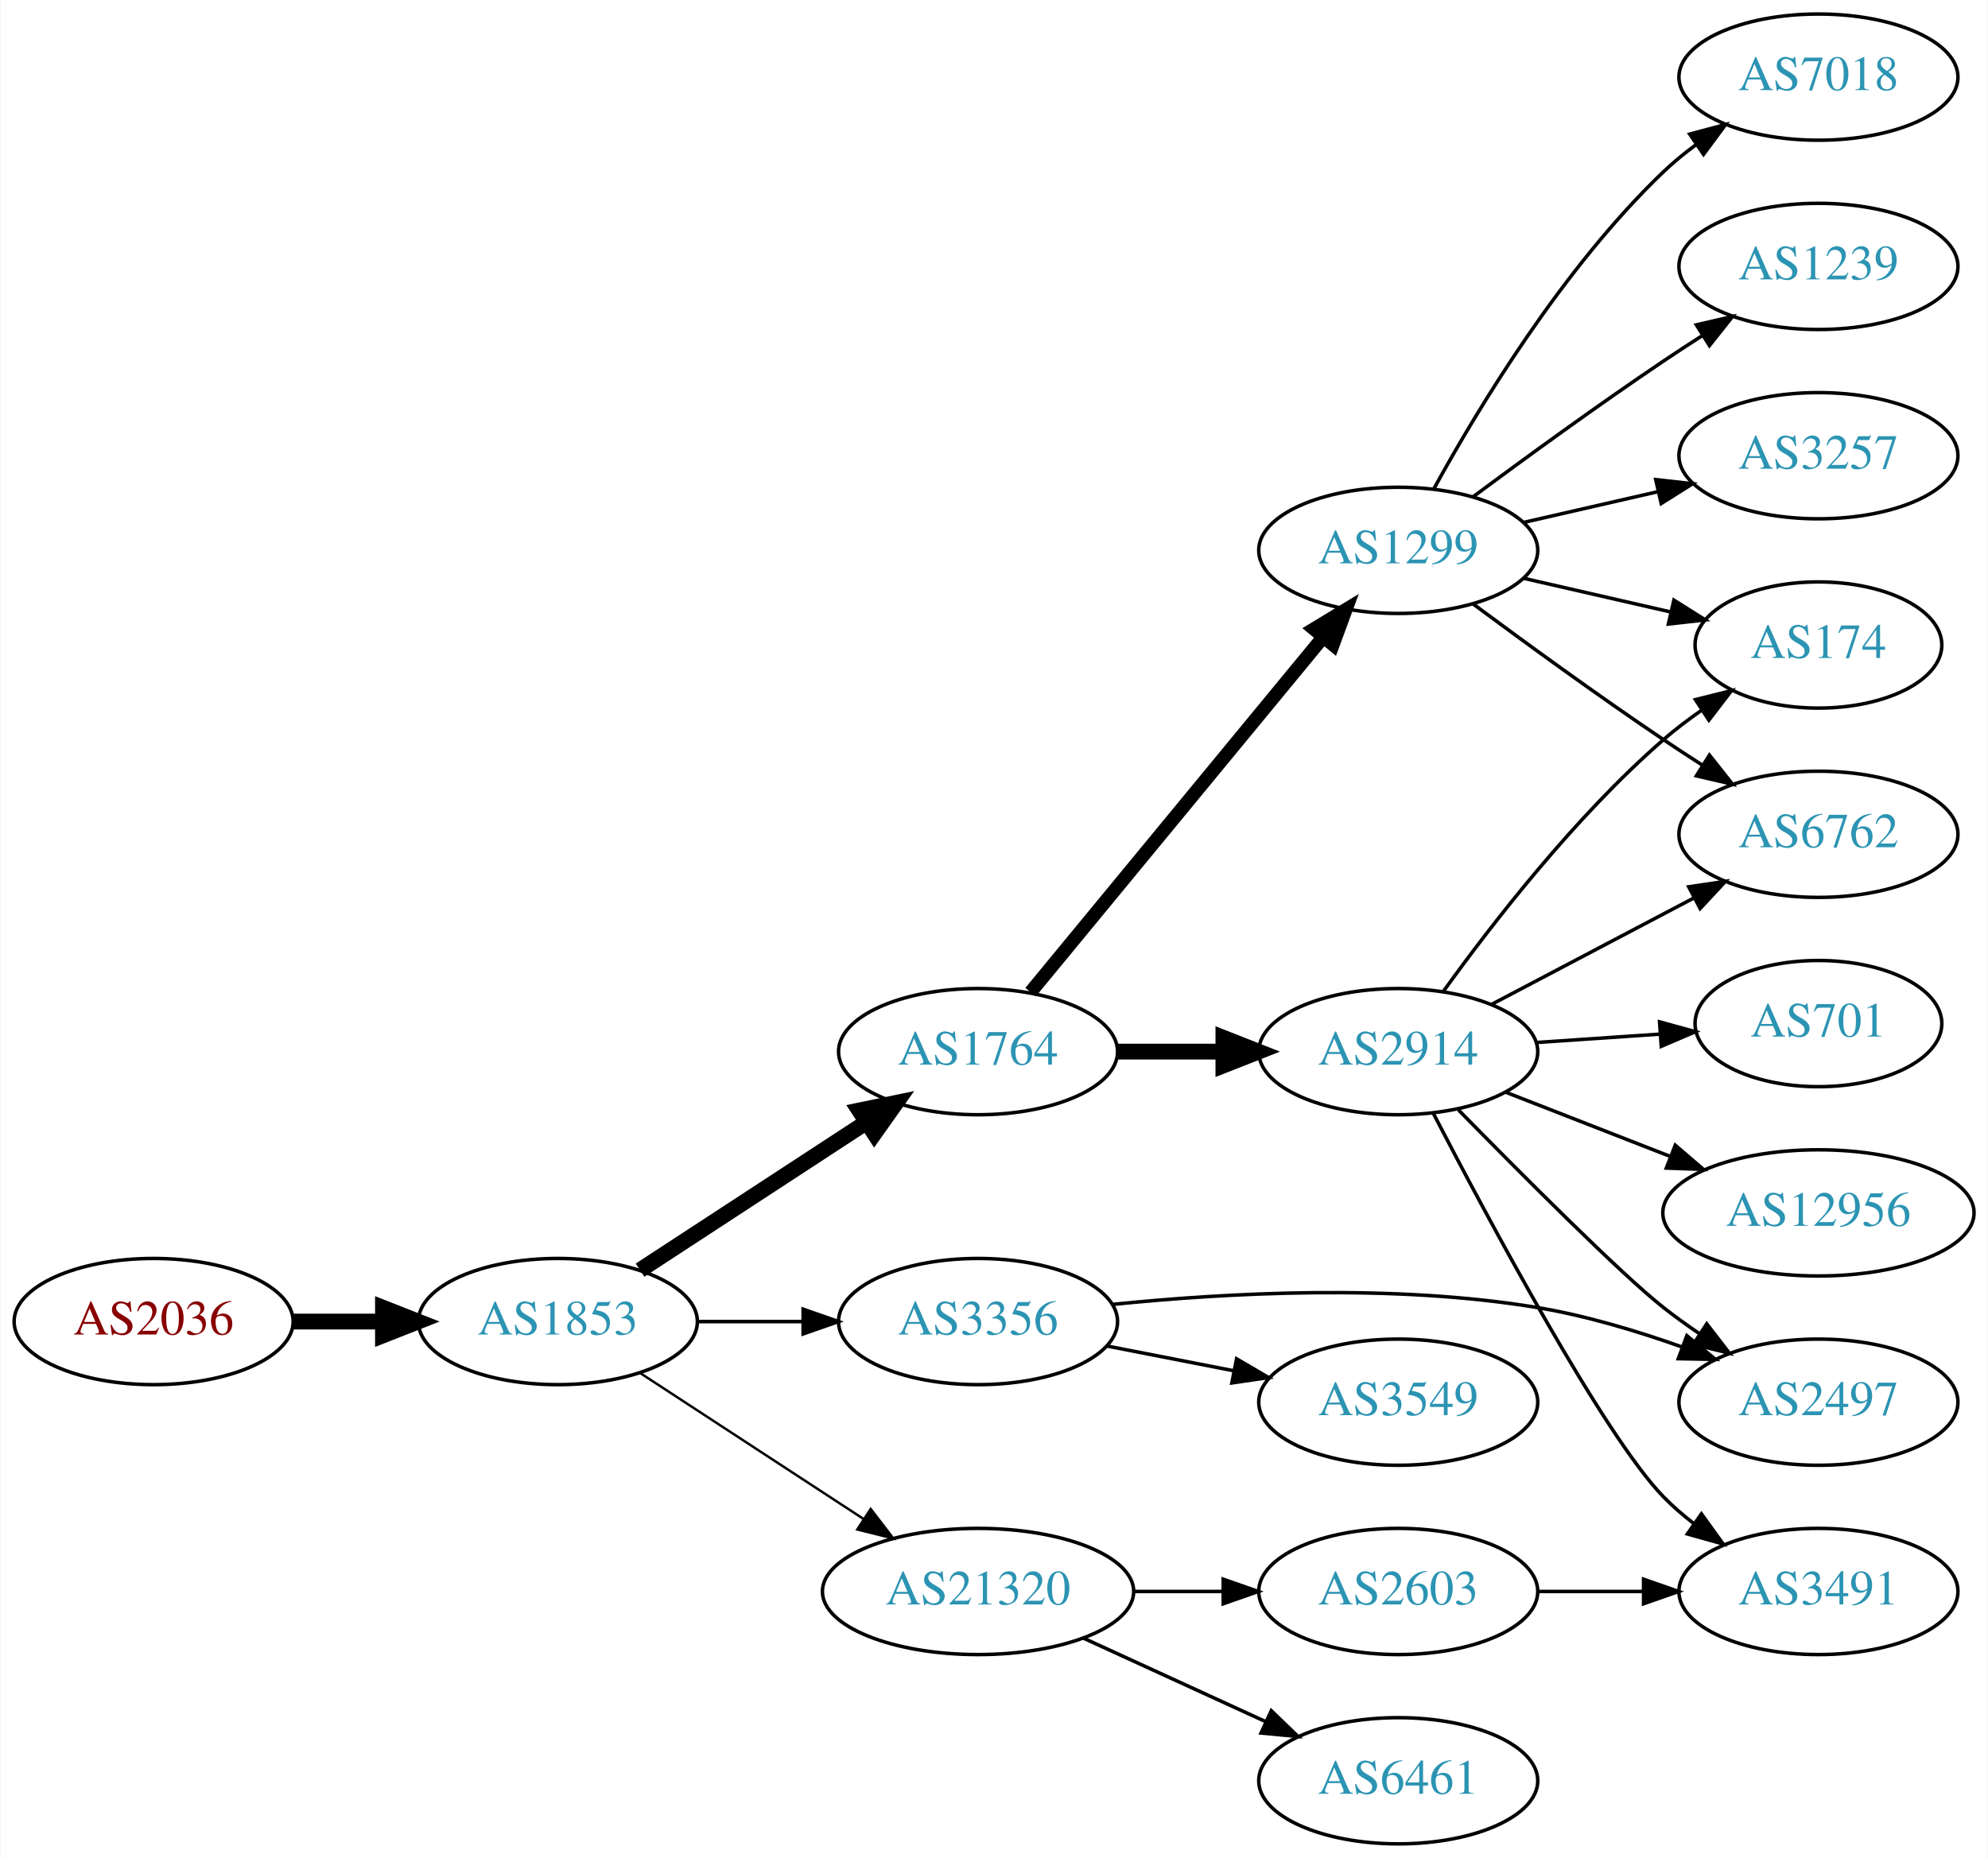
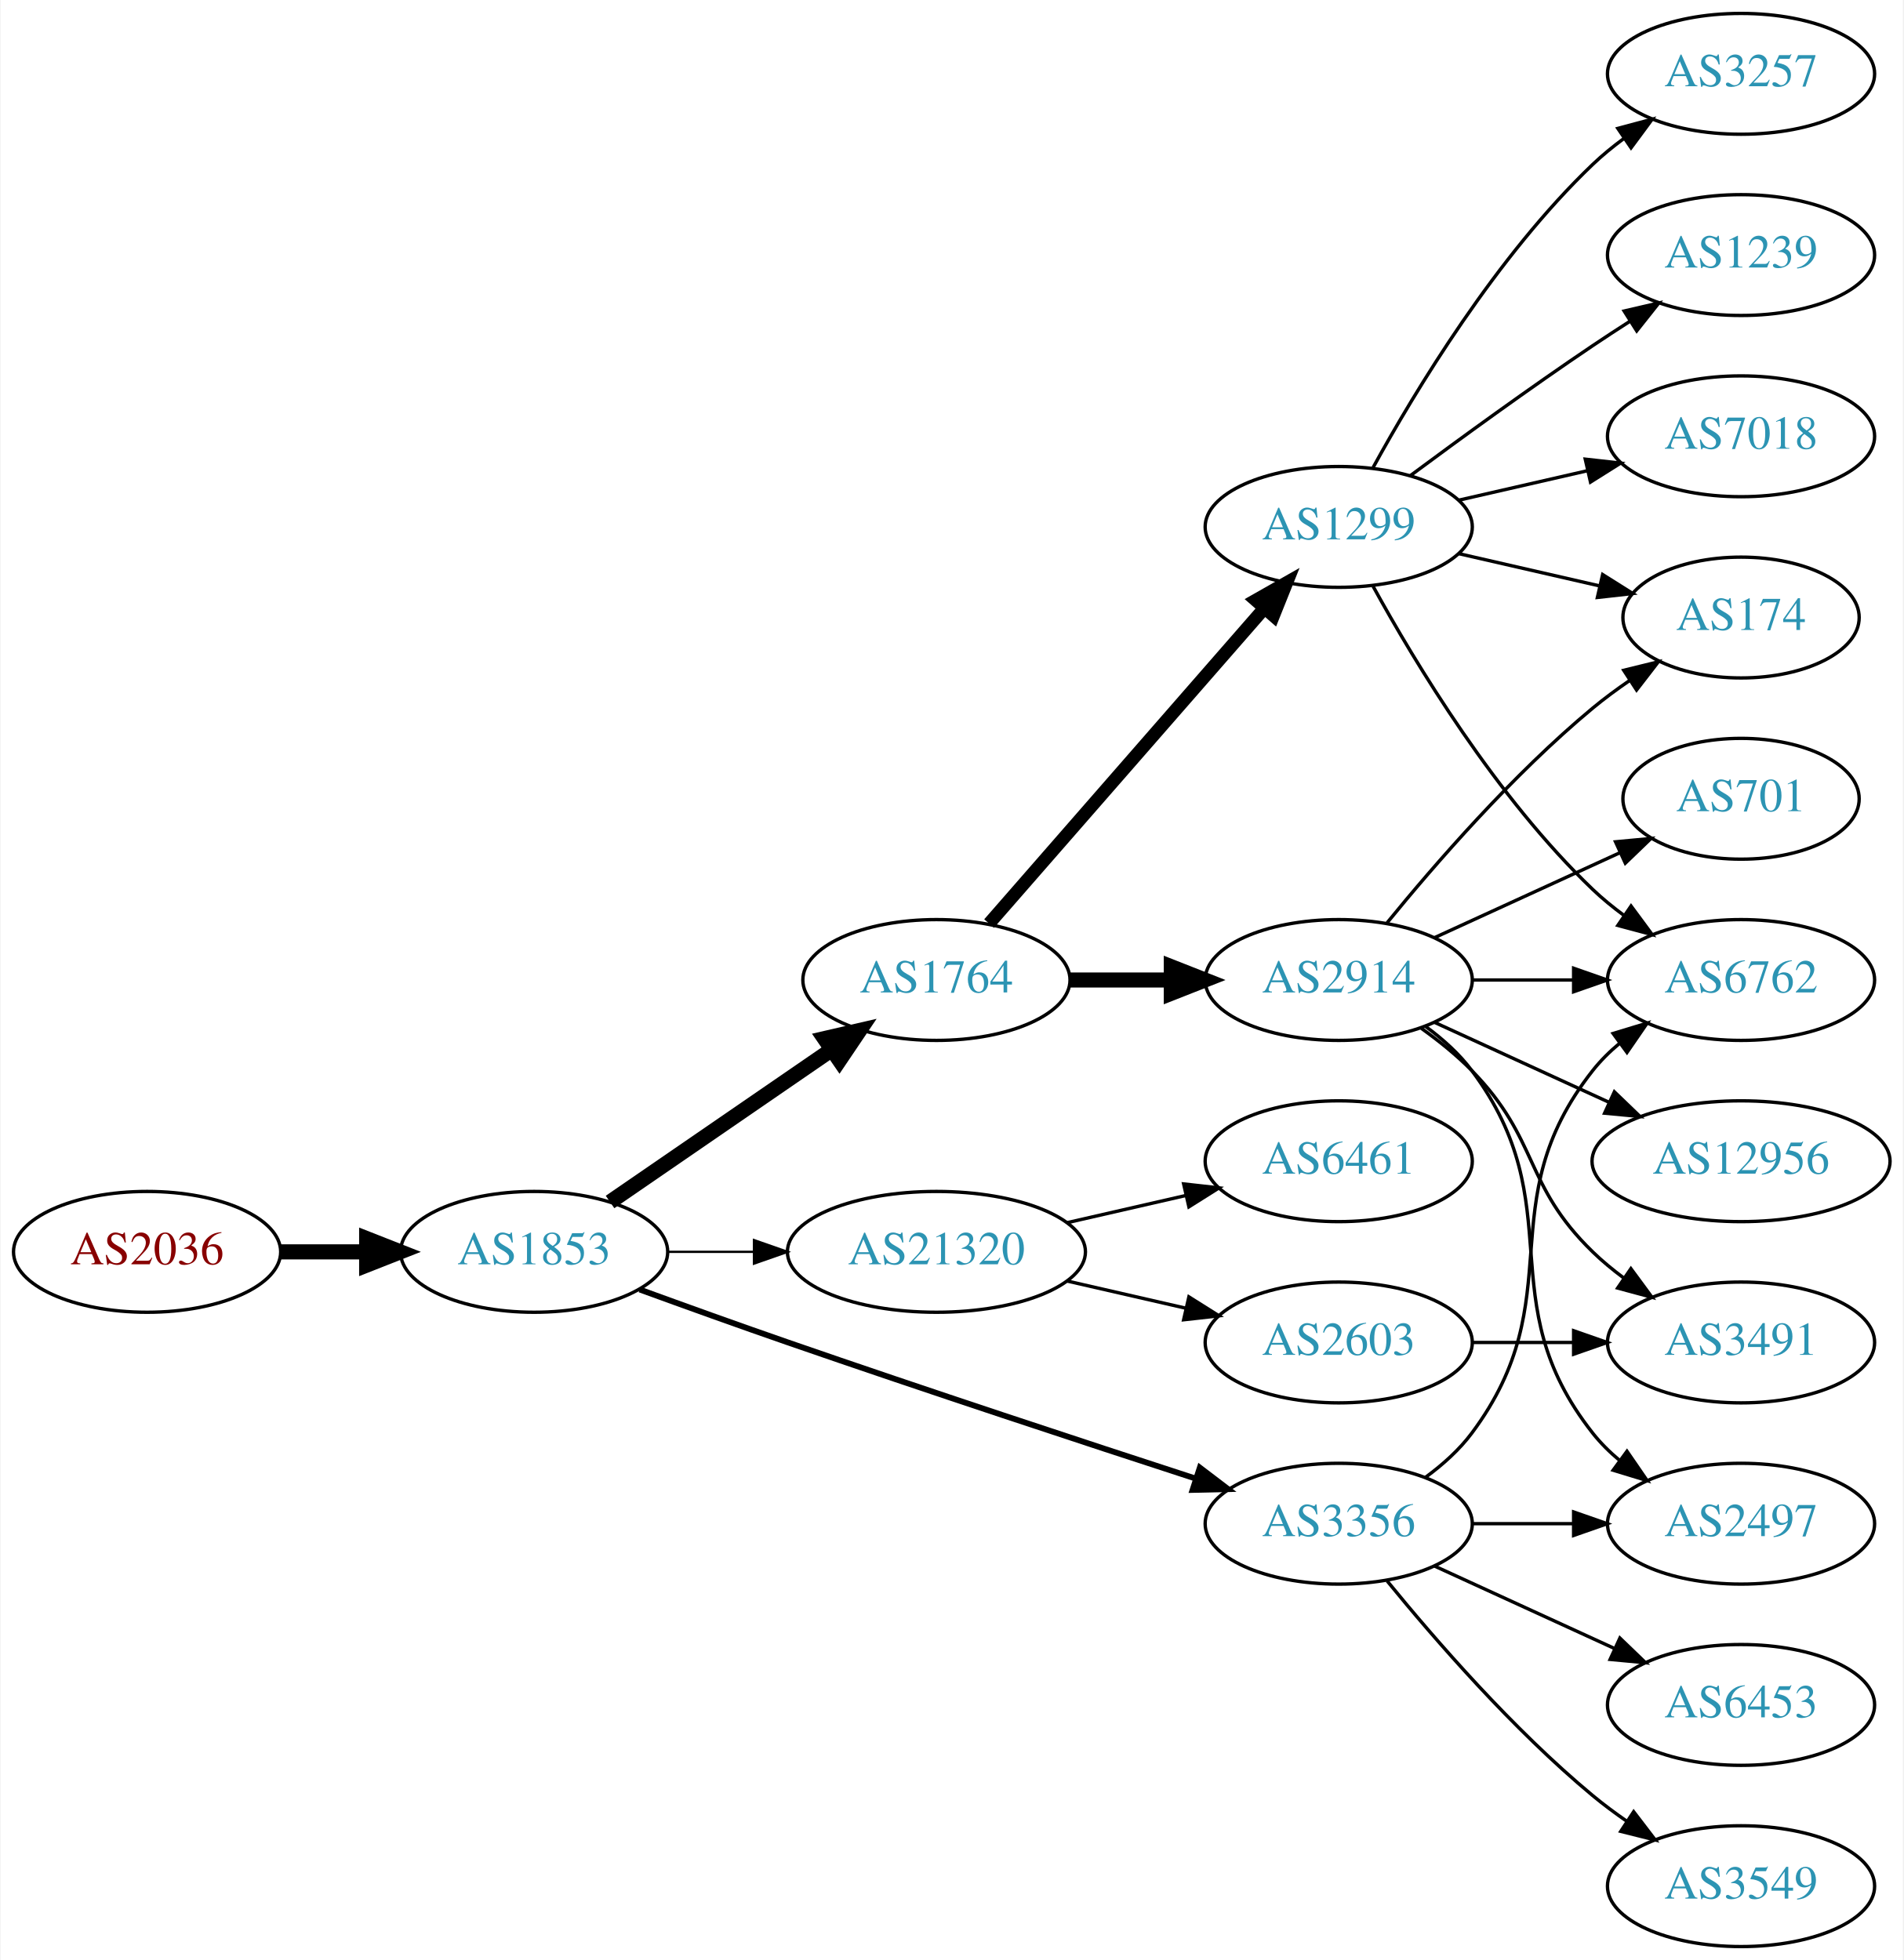
- <svg xmlns="http://www.w3.org/2000/svg" xmlns:xlink="http://www.w3.org/1999/xlink" width="567pt" height="530pt" viewBox="0.00 0.00 566.66 530.00">
-   <g id="graph0" class="graph" transform="scale(1 1) rotate(0) translate(4 526)">
-     <polygon fill="white" stroke="none" points="-4,4 -4,-526 562.663,-526 562.663,4 -4,4" />
+ <svg xmlns="http://www.w3.org/2000/svg" xmlns:xlink="http://www.w3.org/1999/xlink" width="567pt" height="584pt" viewBox="0.00 0.00 566.66 584.00">
+   <g id="graph0" class="graph" transform="scale(1 1) rotate(0) translate(4 580)">
+     <polygon fill="white" stroke="none" points="-4,4 -4,-580 562.663,-580 562.663,4 -4,4" />
    <g id="node1" class="node">
      <g id="a_node1">
        <a xlink:href="/asn/2036" xlink:title="AS2036 ~ JOANNEUM RESEARCH [AT]">
-           <ellipse fill="#ffffff" stroke="black" cx="39.647" cy="-149" rx="39.794" ry="18" />
-           <text text-anchor="middle" x="39.647" y="-145.3" font-family="Times,serif" font-size="14.00" fill="#880000">AS2036</text>
+           <ellipse fill="#ffffff" stroke="black" cx="39.647" cy="-207" rx="39.794" ry="18" />
+           <text text-anchor="middle" x="39.647" y="-203.3" font-family="Times,serif" font-size="14.00" fill="#880000">AS2036</text>
        </a>
      </g>
    </g>
    <g id="node2" class="node">
      <g id="a_node2">
        <a xlink:href="/asn/1853" xlink:title="AS1853 ~ ACOnet Backbone [AT]">
-           <ellipse fill="#ffffff" stroke="black" cx="154.939" cy="-149" rx="39.794" ry="18" />
-           <text text-anchor="middle" x="154.939" y="-145.3" font-family="Times,serif" font-size="14.00" fill="#2c94b3">AS1853</text>
+           <ellipse fill="#ffffff" stroke="black" cx="154.939" cy="-207" rx="39.794" ry="18" />
+           <text text-anchor="middle" x="154.939" y="-203.3" font-family="Times,serif" font-size="14.00" fill="#2c94b3">AS1853</text>
        </a>
      </g>
    </g>
    <g id="edge1" class="edge">
-       <path fill="none" stroke="black" stroke-width="4.5" d="M79.319,-149C87.522,-149 96.286,-149 104.818,-149" />
-       <polygon fill="black" stroke="black" stroke-width="4.5" points="105.057,-152.938 115.057,-149 105.057,-145.063 105.057,-152.938" />
+       <path fill="none" stroke="black" stroke-width="4.5" d="M79.319,-207C87.522,-207 96.286,-207 104.818,-207" />
+       <polygon fill="black" stroke="black" stroke-width="4.5" points="105.057,-210.938 115.057,-207 105.057,-203.063 105.057,-210.938" />
    </g>
    <g id="node3" class="node">
      <g id="a_node3">
        <a xlink:href="/asn/1764" xlink:title="AS1764 ~ NEXTLAYER-AS [AT]">
-           <ellipse fill="#ffffff" stroke="black" cx="274.782" cy="-226" rx="39.794" ry="18" />
-           <text text-anchor="middle" x="274.782" y="-222.3" font-family="Times,serif" font-size="14.00" fill="#2c94b3">AS1764</text>
+           <ellipse fill="#ffffff" stroke="black" cx="274.782" cy="-288" rx="39.794" ry="18" />
+           <text text-anchor="middle" x="274.782" y="-284.3" font-family="Times,serif" font-size="14.00" fill="#2c94b3">AS1764</text>
        </a>
      </g>
    </g>
    <g id="edge2" class="edge">
-       <path fill="none" stroke="black" stroke-width="4.5" d="M178.382,-163.664C196.648,-175.599 222.624,-192.573 242.86,-205.795" />
-       <polygon fill="black" stroke="black" stroke-width="4.5" points="240.898,-209.216 251.423,-211.39 245.205,-202.624 240.898,-209.216" />
+       <path fill="none" stroke="black" stroke-width="4.5" d="M177.554,-221.857C196.042,-234.565 222.856,-252.995 243.485,-267.175" />
+       <polygon fill="black" stroke="black" stroke-width="4.5" points="241.434,-270.544 251.906,-272.963 245.895,-264.054 241.434,-270.544" />
    </g>
    <g id="node4" class="node">
      <g id="a_node4">
        <a xlink:href="/asn/3356" xlink:title="AS3356 ~ Level 3 Parent, LLC [US]">
-           <ellipse fill="#ffffff" stroke="black" cx="274.782" cy="-149" rx="39.794" ry="18" />
-           <text text-anchor="middle" x="274.782" y="-145.3" font-family="Times,serif" font-size="14.00" fill="#2c94b3">AS3356</text>
+           <ellipse fill="#ffffff" stroke="black" cx="394.625" cy="-126" rx="39.794" ry="18" />
+           <text text-anchor="middle" x="394.625" y="-122.3" font-family="Times,serif" font-size="14.00" fill="#2c94b3">AS3356</text>
        </a>
      </g>
    </g>
    <g id="edge3" class="edge">
-       <path fill="none" stroke="black" stroke-width="1.038" d="M194.852,-149C204.405,-149 214.755,-149 224.718,-149" />
-       <polygon fill="black" stroke="black" stroke-width="1.038" points="224.91,-152.5 234.91,-149 224.91,-145.5 224.91,-152.5" />
+       <path fill="none" stroke="black" stroke-width="1.731" d="M186.38,-195.777C199.89,-190.851 216.001,-185.052 230.586,-180 271.695,-165.76 318.906,-150.211 351.909,-139.471" />
+       <polygon fill="black" stroke="black" stroke-width="1.731" points="353.243,-142.717 361.672,-136.299 351.08,-136.06 353.243,-142.717" />
    </g>
    <g id="node5" class="node">
      <g id="a_node5">
        <a xlink:href="/asn/21320" xlink:title="AS21320 ~ GEANT Vereniging [EU]">
-           <ellipse fill="#ffffff" stroke="black" cx="274.782" cy="-72" rx="44.393" ry="18" />
-           <text text-anchor="middle" x="274.782" y="-68.3" font-family="Times,serif" font-size="14.00" fill="#2c94b3">AS21320</text>
+           <ellipse fill="#ffffff" stroke="black" cx="274.782" cy="-207" rx="44.393" ry="18" />
+           <text text-anchor="middle" x="274.782" y="-203.3" font-family="Times,serif" font-size="14.00" fill="#2c94b3">AS21320</text>
        </a>
      </g>
    </g>
    <g id="edge4" class="edge">
-       <path fill="none" stroke="black" stroke-width="0.692" d="M178.382,-134.336C196.415,-122.553 221.964,-105.859 242.084,-92.712" />
-       <polygon fill="black" stroke="black" stroke-width="0.692" points="244.161,-95.536 250.618,-87.136 240.332,-89.676 244.161,-95.536" />
+       <path fill="none" stroke="black" stroke-width="0.692" d="M194.852,-207C202.955,-207 211.63,-207 220.156,-207" />
+       <polygon fill="black" stroke="black" stroke-width="0.692" points="220.434,-210.5 230.434,-207 220.434,-203.5 220.434,-210.5" />
    </g>
    <g id="node6" class="node">
      <g id="a_node6">
        <a xlink:href="/asn/1299" xlink:title="AS1299 ~ Telia Carrier [EU]">
-           <ellipse fill="#ffffff" stroke="black" cx="394.625" cy="-369" rx="39.794" ry="18" />
-           <text text-anchor="middle" x="394.625" y="-365.3" font-family="Times,serif" font-size="14.00" fill="#2c94b3">AS1299</text>
+           <ellipse fill="#ffffff" stroke="black" cx="394.625" cy="-423" rx="39.794" ry="18" />
+           <text text-anchor="middle" x="394.625" y="-419.3" font-family="Times,serif" font-size="14.00" fill="#2c94b3">AS1299</text>
        </a>
      </g>
    </g>
    <g id="edge5" class="edge">
-       <path fill="none" stroke="black" stroke-width="3.857" d="M289.763,-242.966C310.405,-268.014 349.165,-315.049 373.054,-344.038" />
-       <polygon fill="black" stroke="black" stroke-width="3.857" points="370.601,-346.565 379.662,-352.057 376.003,-342.113 370.601,-346.565" />
+       <path fill="none" stroke="black" stroke-width="3.857" d="M290.469,-304.825C311.045,-328.397 348.583,-371.4 372.256,-398.52" />
+       <polygon fill="black" stroke="black" stroke-width="3.857" points="369.91,-401.155 379.123,-406.387 375.184,-396.552 369.91,-401.155" />
    </g>
    <g id="node7" class="node">
      <g id="a_node7">
        <a xlink:href="/asn/2914" xlink:title="AS2914 ~ NTT America, Inc. [US]">
-           <ellipse fill="#ffffff" stroke="black" cx="394.625" cy="-226" rx="39.794" ry="18" />
-           <text text-anchor="middle" x="394.625" y="-222.3" font-family="Times,serif" font-size="14.00" fill="#2c94b3">AS2914</text>
+           <ellipse fill="#ffffff" stroke="black" cx="394.625" cy="-288" rx="39.794" ry="18" />
+           <text text-anchor="middle" x="394.625" y="-284.3" font-family="Times,serif" font-size="14.00" fill="#2c94b3">AS2914</text>
        </a>
      </g>
    </g>
    <g id="edge6" class="edge">
-       <path fill="none" stroke="black" stroke-width="4.5" d="M314.695,-226C324.248,-226 334.598,-226 344.56,-226" />
-       <polygon fill="black" stroke="black" stroke-width="4.5" points="344.753,-229.938 354.753,-226 344.753,-222.063 344.753,-229.938" />
-     </g>
-     <g id="node8" class="node">
-       <g id="a_node8">
+       <path fill="none" stroke="black" stroke-width="4.5" d="M314.695,-288C324.248,-288 334.598,-288 344.56,-288" />
+       <polygon fill="black" stroke="black" stroke-width="4.5" points="344.753,-291.938 354.753,-288 344.753,-284.063 344.753,-291.938" />
+     </g>
+     <g id="node11" class="node">
+       <g id="a_node11">
+         <a xlink:href="/asn/6762" xlink:title="AS6762 ~ TELECOM ITALIA SPARKLE S.p.A. [IT]">
+           <ellipse fill="#ffffff" stroke="black" cx="514.467" cy="-288" rx="39.794" ry="18" />
+           <text text-anchor="middle" x="514.467" y="-284.3" font-family="Times,serif" font-size="14.00" fill="#2c94b3">AS6762</text>
+         </a>
+       </g>
+     </g>
+     <g id="edge23" class="edge">
+       <path fill="none" stroke="black" d="M420.555,-139.882C425.631,-143.611 430.549,-148.016 434.271,-153 464.542,-193.542 438.972,-221.246 470.271,-261 472.596,-263.953 475.34,-266.67 478.299,-269.147" />
+       <polygon fill="black" stroke="black" points="476.358,-272.064 486.496,-275.145 480.492,-266.415 476.358,-272.064" />
+     </g>
+     <g id="node14" class="node">
+       <g id="a_node14">
        <a xlink:href="/asn/2497" xlink:title="AS2497 ~ Internet Initiative Japan Inc. [JP]">
          <ellipse fill="#ffffff" stroke="black" cx="514.467" cy="-126" rx="39.794" ry="18" />
          <text text-anchor="middle" x="514.467" y="-122.3" font-family="Times,serif" font-size="14.00" fill="#2c94b3">AS2497</text>
        </a>
      </g>
    </g>
-     <g id="edge7" class="edge">
-       <path fill="none" stroke="black" d="M313.204,-153.897C345.496,-157.184 393.269,-159.797 434.271,-153 448.089,-150.709 462.733,-146.314 475.621,-141.724" />
-       <polygon fill="black" stroke="black" points="476.934,-144.97 485.091,-138.208 474.498,-138.408 476.934,-144.97" />
-     </g>
-     <g id="node9" class="node">
-       <g id="a_node9">
+     <g id="edge22" class="edge">
+       <path fill="none" stroke="black" d="M434.537,-126C444.091,-126 454.44,-126 464.403,-126" />
+       <polygon fill="black" stroke="black" points="464.595,-129.5 474.595,-126 464.595,-122.5 464.595,-129.5" />
+     </g>
+     <g id="node19" class="node">
+       <g id="a_node19">
        <a xlink:href="/asn/3549" xlink:title="AS3549 ~ Level 3 Parent, LLC [US]">
-           <ellipse fill="#ffffff" stroke="black" cx="394.625" cy="-126" rx="39.794" ry="18" />
-           <text text-anchor="middle" x="394.625" y="-122.3" font-family="Times,serif" font-size="14.00" fill="#2c94b3">AS3549</text>
-         </a>
-       </g>
-     </g>
-     <g id="edge8" class="edge">
-       <path fill="none" stroke="black" d="M311.458,-142.037C322.89,-139.806 335.712,-137.303 347.766,-134.951" />
-       <polygon fill="black" stroke="black" points="348.518,-138.37 357.663,-133.019 347.177,-131.499 348.518,-138.37" />
+           <ellipse fill="#ffffff" stroke="black" cx="514.467" cy="-18" rx="39.794" ry="18" />
+           <text text-anchor="middle" x="514.467" y="-14.3" font-family="Times,serif" font-size="14.00" fill="#2c94b3">AS3549</text>
+         </a>
+       </g>
+     </g>
+     <g id="edge20" class="edge">
+       <path fill="none" stroke="black" d="M409.044,-108.935C423.158,-91.625 446.573,-64.655 470.271,-45 473.487,-42.332 476.988,-39.73 480.558,-37.259" />
+       <polygon fill="black" stroke="black" points="482.482,-40.183 488.915,-31.764 478.636,-34.334 482.482,-40.183" />
+     </g>
+     <g id="node20" class="node">
+       <g id="a_node20">
+         <a xlink:href="/asn/6453" xlink:title="AS6453 ~ TATA COMMUNICATIONS (AMERICA) INC [US]">
+           <ellipse fill="#ffffff" stroke="black" cx="514.467" cy="-72" rx="39.794" ry="18" />
+           <text text-anchor="middle" x="514.467" y="-68.3" font-family="Times,serif" font-size="14.00" fill="#2c94b3">AS6453</text>
+         </a>
+       </g>
+     </g>
+     <g id="edge21" class="edge">
+       <path fill="none" stroke="black" d="M423.253,-113.339C439.21,-106.027 459.481,-96.739 476.764,-88.819" />
+       <polygon fill="black" stroke="black" points="478.378,-91.929 486.011,-84.581 475.462,-85.565 478.378,-91.929" />
+     </g>
+     <g id="node17" class="node">
+       <g id="a_node17">
+         <a xlink:href="/asn/6461" xlink:title="AS6461 ~ Zayo Bandwidth [US]">
+           <ellipse fill="#ffffff" stroke="black" cx="394.625" cy="-234" rx="39.794" ry="18" />
+           <text text-anchor="middle" x="394.625" y="-230.3" font-family="Times,serif" font-size="14.00" fill="#2c94b3">AS6461</text>
+         </a>
+       </g>
+     </g>
+     <g id="edge18" class="edge">
+       <path fill="none" stroke="black" d="M313.717,-215.692C324.957,-218.267 337.37,-221.111 348.993,-223.774" />
+       <polygon fill="black" stroke="black" points="348.426,-227.235 358.955,-226.057 349.989,-220.412 348.426,-227.235" />
    </g>
    <g id="node18" class="node">
      <g id="a_node18">
        <a xlink:href="/asn/2603" xlink:title="AS2603 ~ NORDUnet [NO]">
-           <ellipse fill="#ffffff" stroke="black" cx="394.625" cy="-72" rx="39.794" ry="18" />
-           <text text-anchor="middle" x="394.625" y="-68.3" font-family="Times,serif" font-size="14.00" fill="#2c94b3">AS2603</text>
-         </a>
-       </g>
-     </g>
-     <g id="edge20" class="edge">
-       <path fill="none" stroke="black" d="M318.993,-72C327.306,-72 336.068,-72 344.551,-72" />
-       <polygon fill="black" stroke="black" points="344.709,-75.5 354.709,-72 344.709,-68.5 344.709,-75.5" />
-     </g>
-     <g id="node19" class="node">
-       <g id="a_node19">
-         <a xlink:href="/asn/6461" xlink:title="AS6461 ~ Zayo Bandwidth [US]">
-           <ellipse fill="#ffffff" stroke="black" cx="394.625" cy="-18" rx="39.794" ry="18" />
-           <text text-anchor="middle" x="394.625" y="-14.3" font-family="Times,serif" font-size="14.00" fill="#2c94b3">AS6461</text>
-         </a>
-       </g>
-     </g>
-     <g id="edge21" class="edge">
-       <path fill="none" stroke="black" d="M304.912,-58.652C320.523,-51.498 339.92,-42.609 356.593,-34.969" />
-       <polygon fill="black" stroke="black" points="358.412,-37.986 366.045,-30.638 355.496,-31.622 358.412,-37.986" />
+           <ellipse fill="#ffffff" stroke="black" cx="394.625" cy="-180" rx="39.794" ry="18" />
+           <text text-anchor="middle" x="394.625" y="-176.3" font-family="Times,serif" font-size="14.00" fill="#2c94b3">AS2603</text>
+         </a>
+       </g>
+     </g>
+     <g id="edge19" class="edge">
+       <path fill="none" stroke="black" d="M313.717,-198.308C324.957,-195.733 337.37,-192.889 348.993,-190.226" />
+       <polygon fill="black" stroke="black" points="349.989,-193.588 358.955,-187.943 348.426,-186.765 349.989,-193.588" />
+     </g>
+     <g id="node8" class="node">
+       <g id="a_node8">
+         <a xlink:href="/asn/174" xlink:title="AS174 ~ Cogent Communications [US]">
+           <ellipse fill="#ffffff" stroke="black" cx="514.467" cy="-396" rx="35.194" ry="18" />
+           <text text-anchor="middle" x="514.467" y="-392.3" font-family="Times,serif" font-size="14.00" fill="#2c94b3">AS174</text>
+         </a>
+       </g>
+     </g>
+     <g id="edge7" class="edge">
+       <path fill="none" stroke="black" d="M430.344,-415.045C443.436,-412.045 458.459,-408.604 472.099,-405.478" />
+       <polygon fill="black" stroke="black" points="473.241,-408.807 482.207,-403.162 471.677,-401.984 473.241,-408.807" />
+     </g>
+     <g id="node9" class="node">
+       <g id="a_node9">
+         <a xlink:href="/asn/3257" xlink:title="AS3257 ~ GTT [DE]">
+           <ellipse fill="#ffffff" stroke="black" cx="514.467" cy="-558" rx="39.794" ry="18" />
+           <text text-anchor="middle" x="514.467" y="-554.3" font-family="Times,serif" font-size="14.00" fill="#2c94b3">AS3257</text>
+         </a>
+       </g>
+     </g>
+     <g id="edge8" class="edge">
+       <path fill="none" stroke="black" d="M404.866,-440.713C417.411,-463.561 441.588,-503.611 470.271,-531 473.139,-533.739 476.328,-536.347 479.637,-538.785" />
+       <polygon fill="black" stroke="black" points="477.761,-541.742 487.996,-544.477 481.7,-535.956 477.761,-541.742" />
    </g>
    <g id="node10" class="node">
      <g id="a_node10">
-         <a xlink:href="/asn/6762" xlink:title="AS6762 ~ TELECOM ITALIA SPARKLE S.p.A. [IT]">
-           <ellipse fill="#ffffff" stroke="black" cx="514.467" cy="-288" rx="39.794" ry="18" />
-           <text text-anchor="middle" x="514.467" y="-284.3" font-family="Times,serif" font-size="14.00" fill="#2c94b3">AS6762</text>
-         </a>
-       </g>
-     </g>
-     <g id="edge17" class="edge">
-       <path fill="none" stroke="black" d="M415.955,-353.723C430.817,-342.696 451.562,-327.593 470.271,-315 473.82,-312.611 477.57,-310.161 481.319,-307.758" />
-       <polygon fill="black" stroke="black" points="483.387,-310.591 489.967,-302.288 479.645,-304.675 483.387,-310.591" />
-     </g>
-     <g id="node14" class="node">
-       <g id="a_node14">
-         <a xlink:href="/asn/174" xlink:title="AS174 ~ Cogent Communications [US]">
-           <ellipse fill="#ffffff" stroke="black" cx="514.467" cy="-342" rx="35.194" ry="18" />
-           <text text-anchor="middle" x="514.467" y="-338.3" font-family="Times,serif" font-size="14.00" fill="#2c94b3">AS174</text>
-         </a>
-       </g>
-     </g>
-     <g id="edge18" class="edge">
-       <path fill="none" stroke="black" d="M430.344,-361.045C443.436,-358.045 458.459,-354.604 472.099,-351.478" />
-       <polygon fill="black" stroke="black" points="473.241,-354.807 482.207,-349.162 471.677,-347.984 473.241,-354.807" />
-     </g>
-     <g id="node15" class="node">
-       <g id="a_node15">
-         <a xlink:href="/asn/7018" xlink:title="AS7018 ~ AT&amp;T Services, Inc. [US]">
+         <a xlink:href="/asn/1239" xlink:title="AS1239 ~ Sprint [US]">
          <ellipse fill="#ffffff" stroke="black" cx="514.467" cy="-504" rx="39.794" ry="18" />
-           <text text-anchor="middle" x="514.467" y="-500.3" font-family="Times,serif" font-size="14.00" fill="#2c94b3">AS7018</text>
-         </a>
-       </g>
-     </g>
-     <g id="edge15" class="edge">
-       <path fill="none" stroke="black" d="M404.866,-386.713C417.411,-409.561 441.588,-449.611 470.271,-477 473.139,-479.739 476.328,-482.347 479.637,-484.785" />
-       <polygon fill="black" stroke="black" points="477.761,-487.742 487.996,-490.477 481.7,-481.956 477.761,-487.742" />
-     </g>
-     <g id="node16" class="node">
-       <g id="a_node16">
-         <a xlink:href="/asn/1239" xlink:title="AS1239 ~ Sprint [US]">
-           <ellipse fill="#ffffff" stroke="black" cx="514.467" cy="-450" rx="39.794" ry="18" />
-           <text text-anchor="middle" x="514.467" y="-446.3" font-family="Times,serif" font-size="14.00" fill="#2c94b3">AS1239</text>
-         </a>
-       </g>
-     </g>
-     <g id="edge16" class="edge">
-       <path fill="none" stroke="black" d="M415.955,-384.277C430.817,-395.304 451.562,-410.407 470.271,-423 473.82,-425.389 477.57,-427.839 481.319,-430.242" />
-       <polygon fill="black" stroke="black" points="479.645,-433.325 489.967,-435.712 483.387,-427.409 479.645,-433.325" />
-     </g>
-     <g id="node17" class="node">
-       <g id="a_node17">
-         <a xlink:href="/asn/3257" xlink:title="AS3257 ~ GTT [DE]">
-           <ellipse fill="#ffffff" stroke="black" cx="514.467" cy="-396" rx="39.794" ry="18" />
-           <text text-anchor="middle" x="514.467" y="-392.3" font-family="Times,serif" font-size="14.00" fill="#2c94b3">AS3257</text>
-         </a>
-       </g>
-     </g>
-     <g id="edge19" class="edge">
-       <path fill="none" stroke="black" d="M430.344,-376.955C442.344,-379.704 455.965,-382.825 468.657,-385.733" />
-       <polygon fill="black" stroke="black" points="468.06,-389.187 478.589,-388.009 469.623,-382.364 468.06,-389.187" />
-     </g>
-     <g id="edge14" class="edge">
-       <path fill="none" stroke="black" d="M411.779,-209.389C429.895,-190.91 458.303,-162.413 470.271,-153 473.556,-150.417 477.099,-147.867 480.694,-145.427" />
-       <polygon fill="black" stroke="black" points="482.609,-148.357 489.079,-139.967 478.789,-142.491 482.609,-148.357" />
+           <text text-anchor="middle" x="514.467" y="-500.3" font-family="Times,serif" font-size="14.00" fill="#2c94b3">AS1239</text>
+         </a>
+       </g>
    </g>
    <g id="edge9" class="edge">
-       <path fill="none" stroke="black" d="M421.195,-239.453C438.104,-248.35 460.477,-260.121 478.958,-269.844" />
-       <polygon fill="black" stroke="black" points="477.467,-273.014 487.947,-274.573 480.727,-266.82 477.467,-273.014" />
-     </g>
-     <g id="node11" class="node">
-       <g id="a_node11">
-         <a xlink:href="/asn/12956" xlink:title="AS12956 ~ TELXIUS [ES]">
-           <ellipse fill="#ffffff" stroke="black" cx="514.467" cy="-180" rx="44.393" ry="18" />
-           <text text-anchor="middle" x="514.467" y="-176.3" font-family="Times,serif" font-size="14.00" fill="#2c94b3">AS12956</text>
-         </a>
-       </g>
+       <path fill="none" stroke="black" d="M415.955,-438.277C430.817,-449.304 451.562,-464.407 470.271,-477 473.82,-479.389 477.57,-481.839 481.319,-484.242" />
+       <polygon fill="black" stroke="black" points="479.645,-487.325 489.967,-489.712 483.387,-481.409 479.645,-487.325" />
    </g>
    <g id="edge10" class="edge">
-       <path fill="none" stroke="black" d="M425.361,-214.392C439.59,-208.838 456.857,-202.098 472.322,-196.061" />
-       <polygon fill="black" stroke="black" points="473.632,-199.307 481.674,-192.41 471.086,-192.786 473.632,-199.307" />
+       <path fill="none" stroke="black" d="M404.866,-405.287C417.411,-382.439 441.588,-342.389 470.271,-315 473.139,-312.261 476.328,-309.653 479.637,-307.215" />
+       <polygon fill="black" stroke="black" points="481.7,-310.044 487.996,-301.523 477.761,-304.258 481.7,-310.044" />
    </g>
    <g id="node12" class="node">
      <g id="a_node12">
-         <a xlink:href="/asn/701" xlink:title="AS701 ~ UUNET [US]">
-           <ellipse fill="#ffffff" stroke="black" cx="514.467" cy="-234" rx="35.194" ry="18" />
-           <text text-anchor="middle" x="514.467" y="-230.3" font-family="Times,serif" font-size="14.00" fill="#2c94b3">AS701</text>
+         <a xlink:href="/asn/7018" xlink:title="AS7018 ~ AT&amp;T Services, Inc. [US]">
+           <ellipse fill="#ffffff" stroke="black" cx="514.467" cy="-450" rx="39.794" ry="18" />
+           <text text-anchor="middle" x="514.467" y="-446.3" font-family="Times,serif" font-size="14.00" fill="#2c94b3">AS7018</text>
        </a>
      </g>
    </g>
    <g id="edge11" class="edge">
-       <path fill="none" stroke="black" d="M433.885,-228.597C445.216,-229.367 457.715,-230.215 469.383,-231.007" />
-       <polygon fill="black" stroke="black" points="469.159,-234.5 479.374,-231.685 469.634,-227.516 469.159,-234.5" />
+       <path fill="none" stroke="black" d="M430.344,-430.955C442.344,-433.704 455.965,-436.825 468.657,-439.733" />
+       <polygon fill="black" stroke="black" points="468.06,-443.187 478.589,-442.009 469.623,-436.364 468.06,-443.187" />
+     </g>
+     <g id="edge13" class="edge">
+       <path fill="none" stroke="black" d="M409.044,-305.065C423.158,-322.375 446.573,-349.345 470.271,-369 473.734,-371.872 477.527,-374.669 481.381,-377.308" />
+       <polygon fill="black" stroke="black" points="479.524,-380.275 489.814,-382.797 483.343,-374.408 479.524,-380.275" />
+     </g>
+     <g id="edge16" class="edge">
+       <path fill="none" stroke="black" d="M434.537,-288C444.091,-288 454.44,-288 464.403,-288" />
+       <polygon fill="black" stroke="black" points="464.595,-291.5 474.595,-288 464.595,-284.5 464.595,-291.5" />
    </g>
    <g id="node13" class="node">
      <g id="a_node13">
        <a xlink:href="/asn/3491" xlink:title="AS3491 ~ PCCW Global, Inc. [US]">
-           <ellipse fill="#ffffff" stroke="black" cx="514.467" cy="-72" rx="39.794" ry="18" />
-           <text text-anchor="middle" x="514.467" y="-68.3" font-family="Times,serif" font-size="14.00" fill="#2c94b3">AS3491</text>
+           <ellipse fill="#ffffff" stroke="black" cx="514.467" cy="-180" rx="39.794" ry="18" />
+           <text text-anchor="middle" x="514.467" y="-176.3" font-family="Times,serif" font-size="14.00" fill="#2c94b3">AS3491</text>
        </a>
      </g>
    </g>
    <g id="edge12" class="edge">
-       <path fill="none" stroke="black" d="M404.572,-208.501C420.416,-177.935 453.327,-116.413 470.271,-99 472.892,-96.306 475.834,-93.763 478.917,-91.394" />
-       <polygon fill="black" stroke="black" points="481.092,-94.144 487.286,-85.548 477.084,-88.405 481.092,-94.144" />
-     </g>
-     <g id="edge13" class="edge">
-       <path fill="none" stroke="black" d="M407.449,-243.121C421.123,-262.132 445.01,-293.033 470.271,-315 473.666,-317.952 477.418,-320.798 481.25,-323.462" />
-       <polygon fill="black" stroke="black" points="479.38,-326.421 489.662,-328.976 483.218,-320.566 479.38,-326.421" />
-     </g>
-     <g id="edge22" class="edge">
-       <path fill="none" stroke="black" d="M434.537,-72C444.091,-72 454.44,-72 464.403,-72" />
-       <polygon fill="black" stroke="black" points="464.595,-75.5 474.595,-72 464.595,-68.5 464.595,-75.5" />
+       <path fill="none" stroke="black" d="M419.219,-273.611C424.475,-269.852 429.806,-265.563 434.271,-261 454.443,-240.383 449.578,-227.094 470.271,-207 473.116,-204.237 476.29,-201.614 479.59,-199.166" />
+       <polygon fill="black" stroke="black" points="481.656,-201.994 487.938,-193.462 477.707,-196.214 481.656,-201.994" />
+     </g>
+     <g id="edge14" class="edge">
+       <path fill="none" stroke="black" d="M420.555,-274.118C425.631,-270.389 430.549,-265.984 434.271,-261 464.542,-220.458 438.972,-192.754 470.271,-153 472.596,-150.047 475.34,-147.33 478.299,-144.853" />
+       <polygon fill="black" stroke="black" points="480.492,-147.585 486.496,-138.855 476.358,-141.936 480.492,-147.585" />
+     </g>
+     <g id="node15" class="node">
+       <g id="a_node15">
+         <a xlink:href="/asn/701" xlink:title="AS701 ~ UUNET [US]">
+           <ellipse fill="#ffffff" stroke="black" cx="514.467" cy="-342" rx="35.194" ry="18" />
+           <text text-anchor="middle" x="514.467" y="-338.3" font-family="Times,serif" font-size="14.00" fill="#2c94b3">AS701</text>
+         </a>
+       </g>
+     </g>
+     <g id="edge15" class="edge">
+       <path fill="none" stroke="black" d="M423.253,-300.661C439.67,-308.183 460.651,-317.798 478.248,-325.861" />
+       <polygon fill="black" stroke="black" points="477.076,-329.174 487.625,-330.158 479.993,-322.811 477.076,-329.174" />
+     </g>
+     <g id="node16" class="node">
+       <g id="a_node16">
+         <a xlink:href="/asn/12956" xlink:title="AS12956 ~ TELXIUS [ES]">
+           <ellipse fill="#ffffff" stroke="black" cx="514.467" cy="-234" rx="44.393" ry="18" />
+           <text text-anchor="middle" x="514.467" y="-230.3" font-family="Times,serif" font-size="14.00" fill="#2c94b3">AS12956</text>
+         </a>
+       </g>
+     </g>
+     <g id="edge17" class="edge">
+       <path fill="none" stroke="black" d="M423.253,-275.339C438.751,-268.238 458.318,-259.272 475.264,-251.506" />
+       <polygon fill="black" stroke="black" points="476.734,-254.683 484.367,-247.335 473.818,-248.319 476.734,-254.683" />
+     </g>
+     <g id="edge24" class="edge">
+       <path fill="none" stroke="black" d="M434.537,-180C444.091,-180 454.44,-180 464.403,-180" />
+       <polygon fill="black" stroke="black" points="464.595,-183.5 474.595,-180 464.595,-176.5 464.595,-183.5" />
    </g>
  </g>
</svg>
